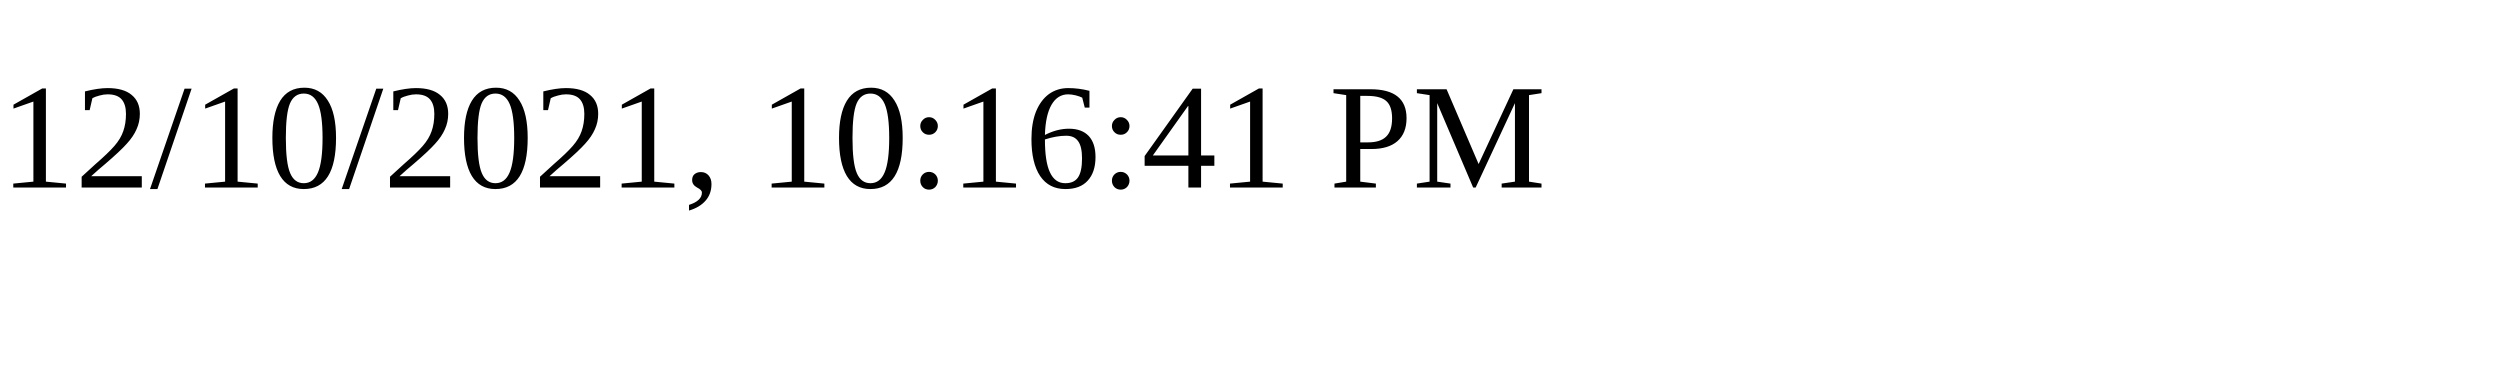
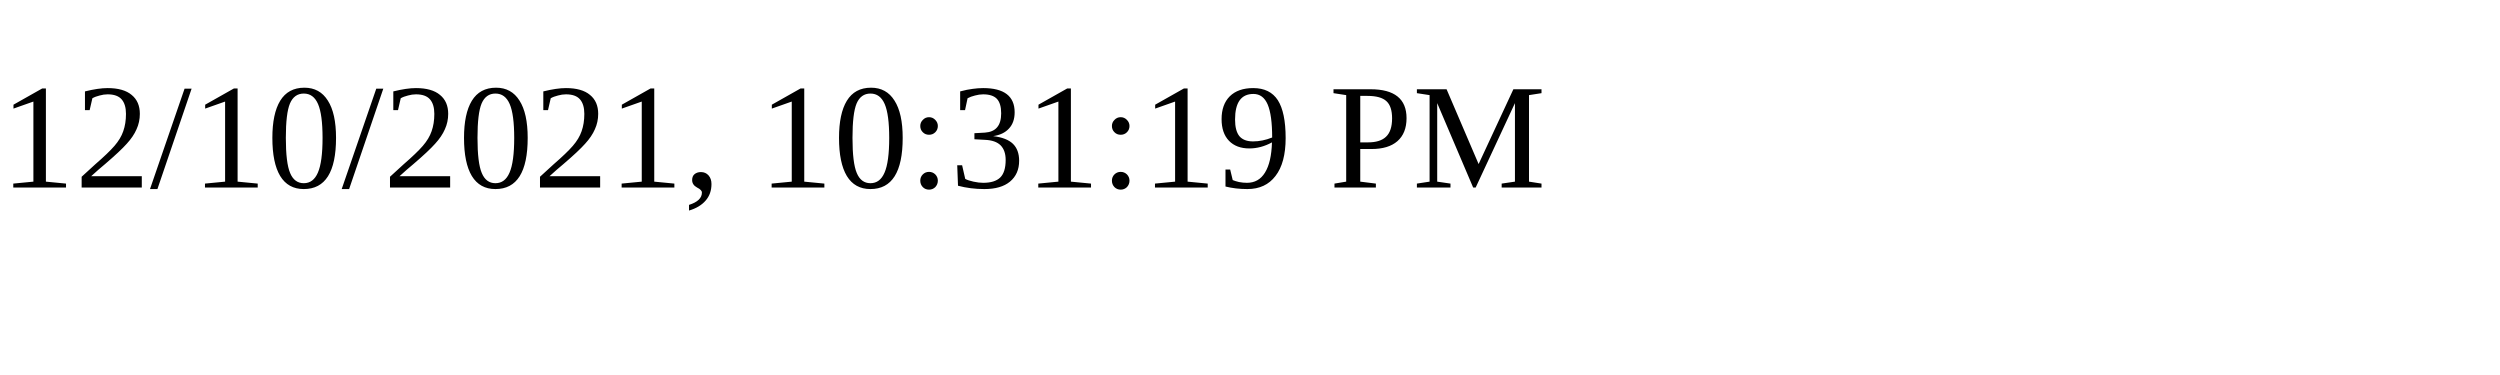
<svg xmlns="http://www.w3.org/2000/svg" height="30" width="200">
-   <text x="0" y="15">12/10/2021, 10:16:41 PM</text>
+   <text x="0" y="15">12/10/2021, 10:31:19 PM</text>
</svg>
